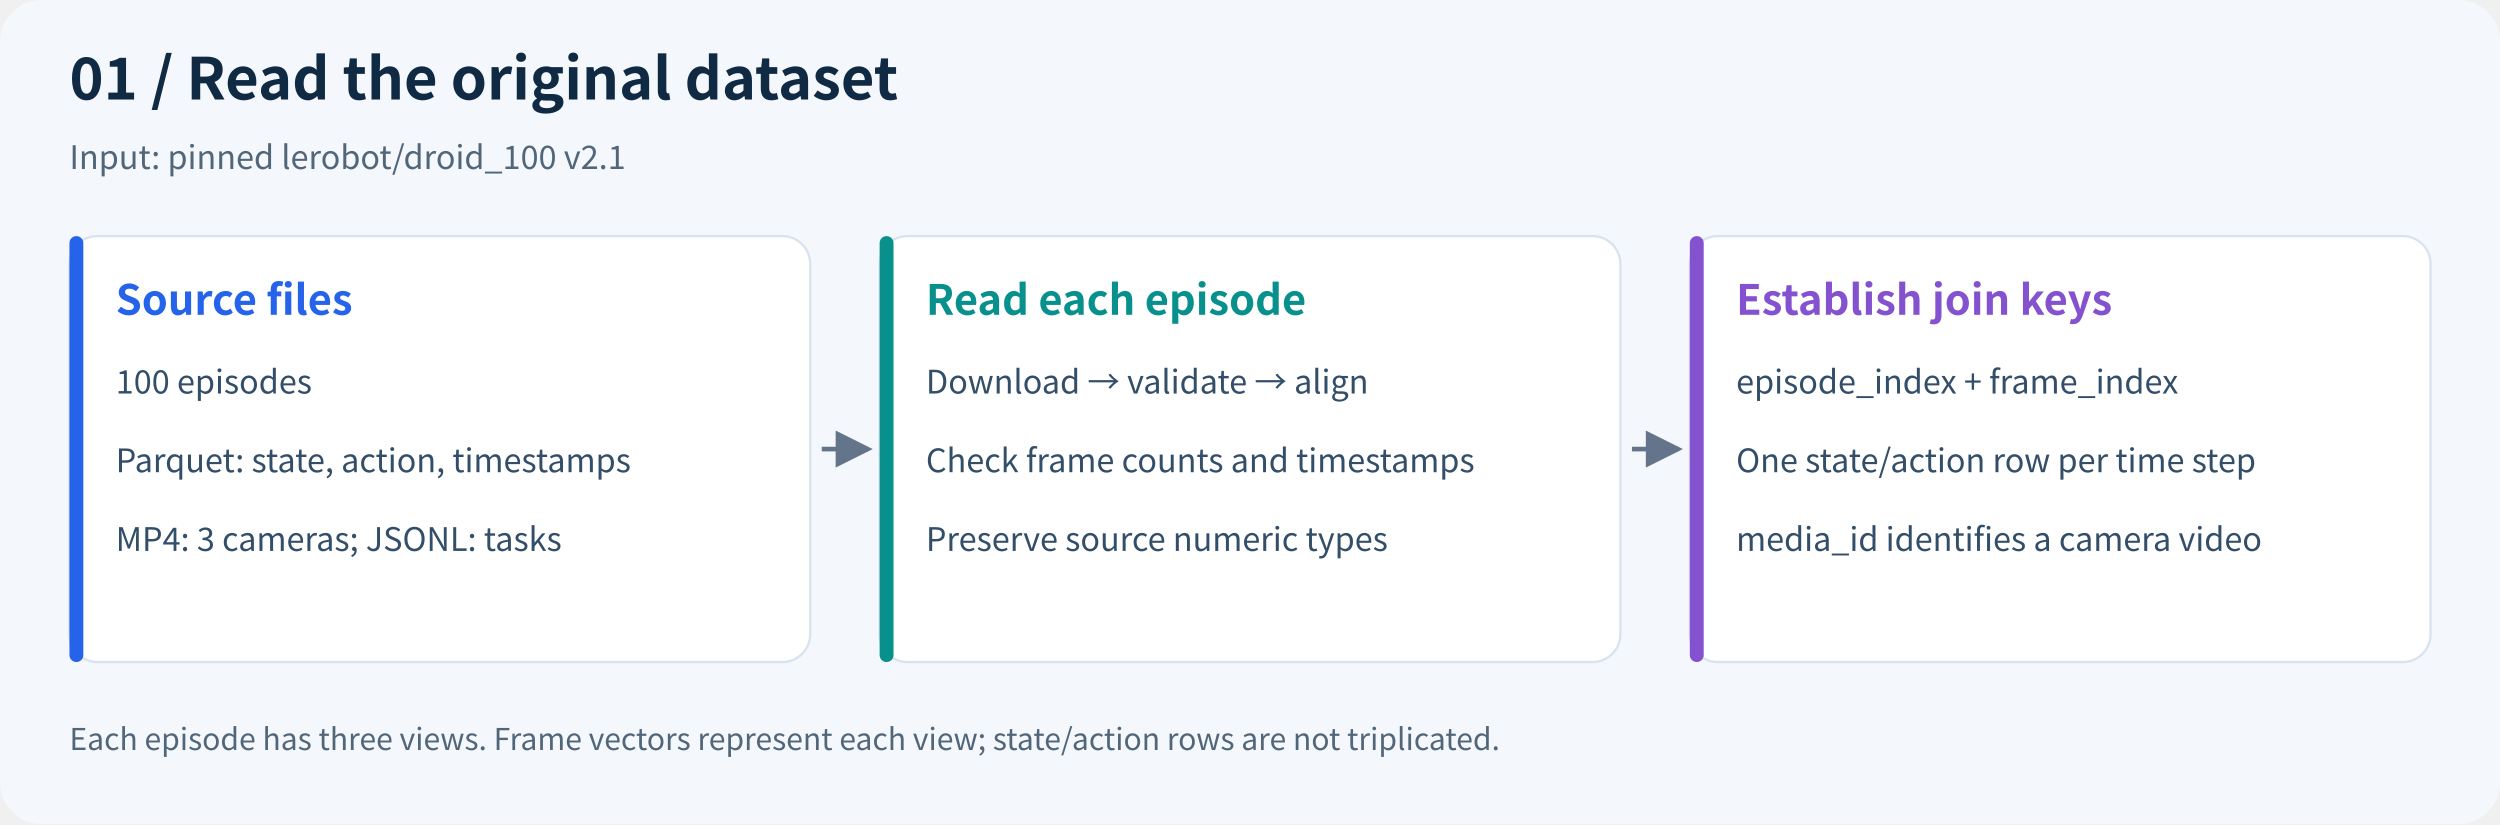
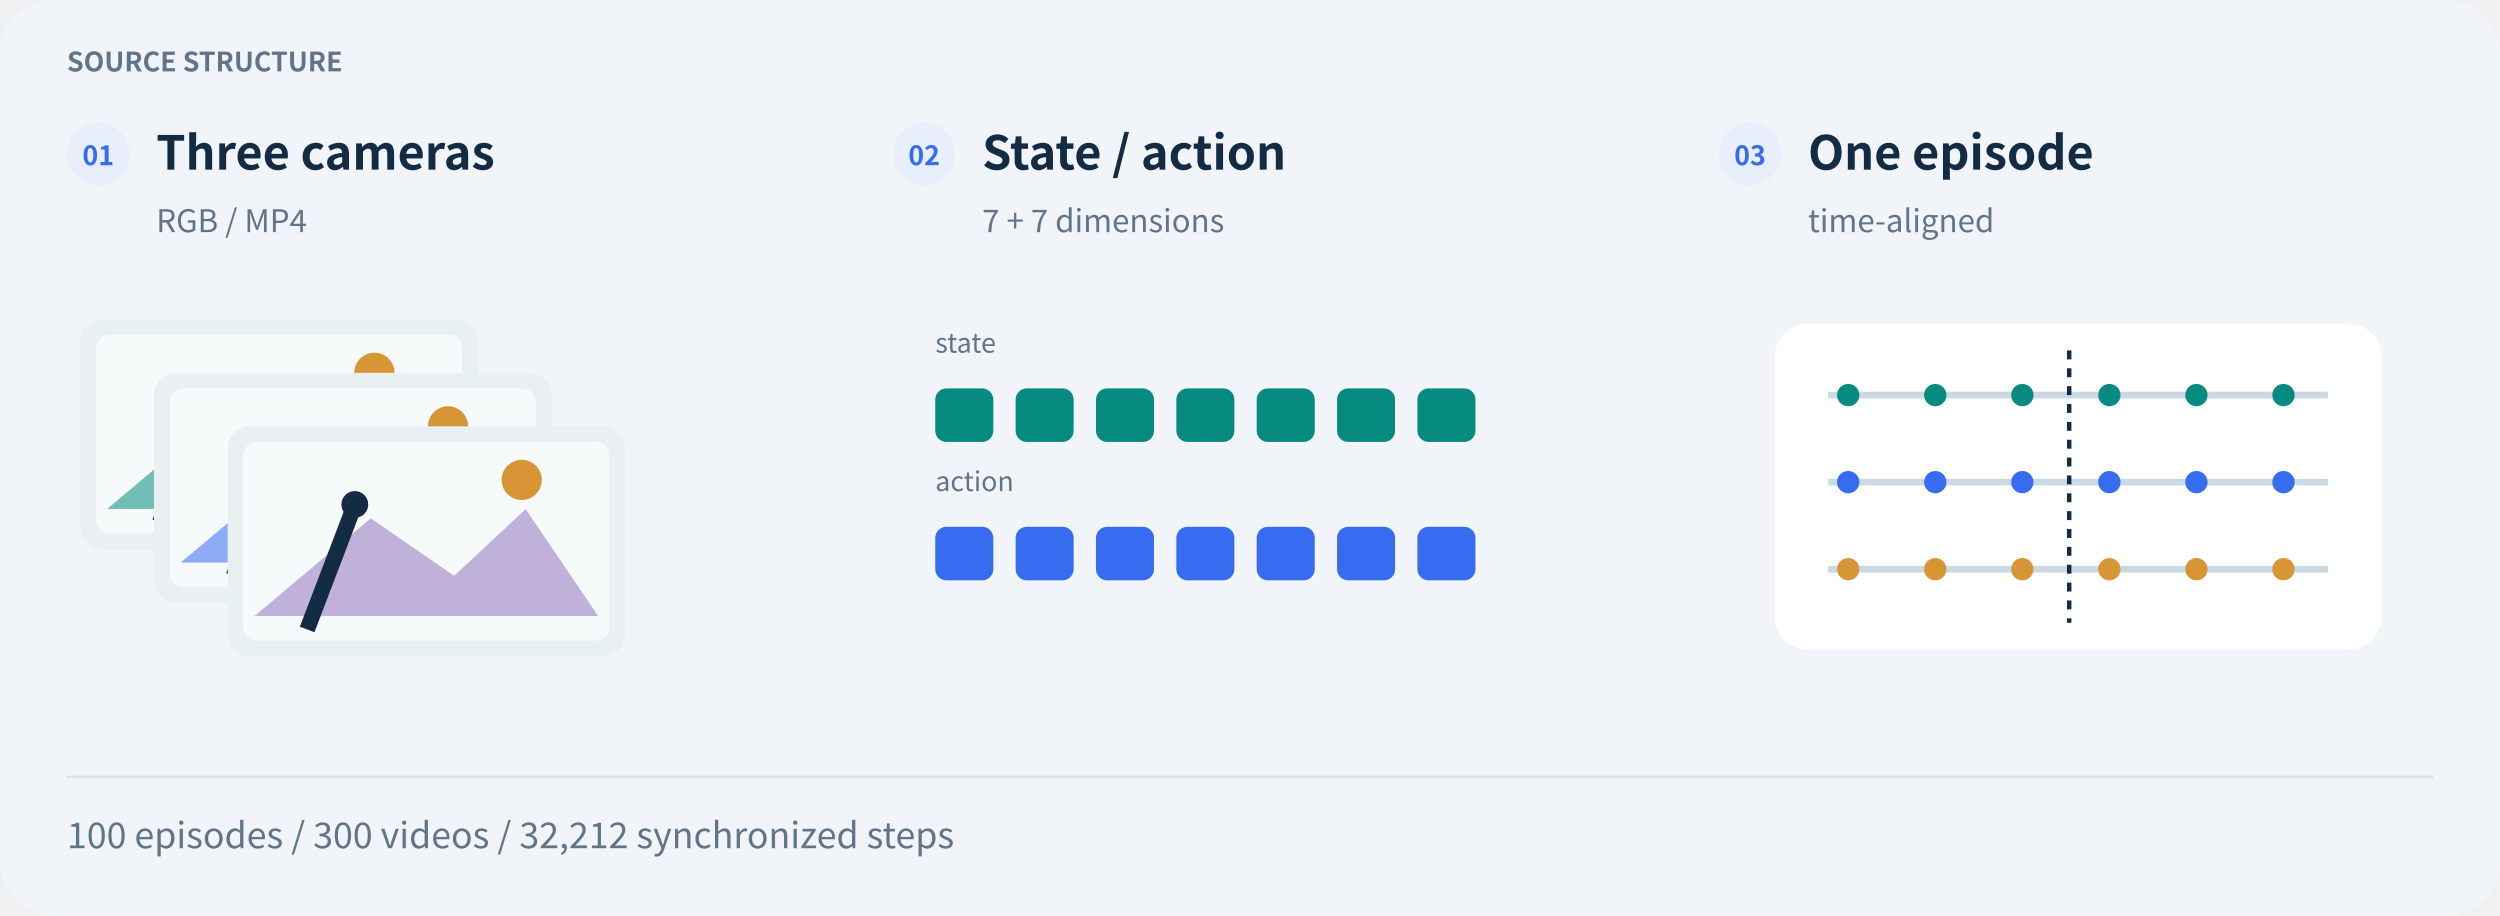
- <svg xmlns="http://www.w3.org/2000/svg" viewBox="0 0 1080 356" width="1080" role="img" aria-labelledby="title desc">
-   <defs>
-     <marker id="arrow" markerWidth="8" markerHeight="8" refX="7" refY="4" orient="auto">
-       <path d="M0,0 L8,4 L0,8" fill="#64748b" />
-     </marker>
-   </defs>
-   <rect width="1080" height="356" rx="18" fill="#f4f7fb" />
-   <g font-family="Noto Sans CJK SC,Microsoft YaHei,Arial,sans-serif">
-     <text x="30" y="43" font-size="25" font-weight="700" fill="#102a43">01 / Read the original dataset</text>
-     <text x="30" y="73" font-size="14" fill="#52667a">Input: pinned lerobot/droid_100 v2.1</text>
-     <rect x="30" y="102" width="320" height="184" rx="12" fill="white" stroke="#d9e3ef" />
-     <rect x="30" y="102" width="6" height="184" rx="3" fill="#2563eb" />
-     <text x="50" y="136" font-size="18" font-weight="700" fill="#2563eb">Source files</text>
-     <text x="50" y="170" font-size="14" font-weight="400" fill="#334e68">100 episodes</text>
-     <text x="50" y="204" font-size="14" font-weight="400" fill="#334e68">Parquet: state, action, timestamps</text>
-     <text x="50" y="238" font-size="14" font-weight="400" fill="#334e68">MP4: 3 cameras; JSONL: tasks</text>
-     <path d="M355,194 H375" stroke="#64748b" stroke-width="2" marker-end="url(#arrow)" />
-     <rect x="380" y="102" width="320" height="184" rx="12" fill="white" stroke="#d9e3ef" />
-     <rect x="380" y="102" width="6" height="184" rx="3" fill="#08918c" />
-     <text x="400" y="136" font-size="18" font-weight="700" fill="#08918c">Read each episode</text>
-     <text x="400" y="170" font-size="14" font-weight="400" fill="#334e68">Download → validate → align</text>
-     <text x="400" y="204" font-size="14" font-weight="400" fill="#334e68">Check frame counts and timestamps</text>
-     <text x="400" y="238" font-size="14" font-weight="400" fill="#334e68">Preserve source numeric types</text>
-     <path d="M705,194 H725" stroke="#64748b" stroke-width="2" marker-end="url(#arrow)" />
-     <rect x="730" y="102" width="320" height="184" rx="12" fill="white" stroke="#d9e3ef" />
-     <rect x="730" y="102" width="6" height="184" rx="3" fill="#8452ce" />
-     <text x="750" y="136" font-size="18" font-weight="700" fill="#8452ce">Establish join keys</text>
-     <text x="750" y="170" font-size="14" font-weight="400" fill="#334e68">episode_index + frame_index</text>
-     <text x="750" y="204" font-size="14" font-weight="400" fill="#334e68">One state/action row per time step</text>
-     <text x="750" y="238" font-size="14" font-weight="400" fill="#334e68">media_id identifies a camera video</text>
-     <text x="30" y="324" font-size="13" fill="#52667a">Each episode has three views. Frame vectors represent each view; state/action rows are not triplicated.</text>
+ <svg xmlns="http://www.w3.org/2000/svg" width="1120" height="410" viewBox="0 0 1120 410" role="img" aria-labelledby="title desc">
+   <g font-family="Noto Sans CJK SC,Microsoft YaHei,PingFang SC,Arial,sans-serif">
+     <rect x="0" y="0" width="1120" height="410" rx="24" fill="#f1f5f9" stroke="none" />
+     <text x="30" y="32" font-size="12" fill="#60758a" font-weight="600" text-anchor="start">SOURCE STRUCTURE</text>
+     <circle cx="44" cy="69" r="14" fill="#e9effa" stroke="none" />
+     <text x="44" y="74" font-size="12" fill="#376cf0" font-weight="700" text-anchor="middle">01</text>
+     <text x="70" y="76" font-size="21" fill="#142c43" font-weight="700" text-anchor="start">Three cameras</text>
+     <text x="70" y="104" font-size="14" fill="#60758a" font-weight="400" text-anchor="start">RGB / MP4</text>
+     <circle cx="414" cy="69" r="14" fill="#e9effa" stroke="none" />
+     <text x="414" y="74" font-size="12" fill="#376cf0" font-weight="700" text-anchor="middle">02</text>
+     <text x="440" y="76" font-size="21" fill="#142c43" font-weight="700" text-anchor="start">State / action</text>
+     <text x="440" y="104" font-size="14" fill="#60758a" font-weight="400" text-anchor="start">7 + 7 dimensions</text>
+     <circle cx="784" cy="69" r="14" fill="#e9effa" stroke="none" />
+     <text x="784" y="74" font-size="12" fill="#376cf0" font-weight="700" text-anchor="middle">03</text>
+     <text x="810" y="76" font-size="21" fill="#142c43" font-weight="700" text-anchor="start">One episode</text>
+     <text x="810" y="104" font-size="14" fill="#60758a" font-weight="400" text-anchor="start">time-aligned</text>
+     <rect x="36" y="143" width="178" height="103" rx="10" fill="#e8f0f2" stroke="none" />
+     <rect x="43" y="150" width="164" height="89" rx="6" fill="#f7fafb" stroke="none" />
+     <path d="M48,228 L100.08,184.2 L137.46,209.95 L169.5,180.08 L202,228 Z" fill="#078b80" opacity=".55" />
+     <circle cx="167.72" cy="167" r="9" fill="#d89536" stroke="none" />
+     <path d="M71.6,234 L92.96,178" fill="none" stroke="#142c43" stroke-width="7" stroke-dasharray="" />
+     <circle cx="92.96" cy="178" r="6" fill="#142c43" stroke="none" />
+     <rect x="69" y="167" width="178" height="103" rx="10" fill="#e8f0f2" stroke="none" />
+     <rect x="76" y="174" width="164" height="89" rx="6" fill="#f7fafb" stroke="none" />
+     <path d="M81,252 L133.08,208.2 L170.46,233.95 L202.5,204.08 L235,252 Z" fill="#376cf0" opacity=".55" />
+     <circle cx="200.72" cy="191" r="9" fill="#d89536" stroke="none" />
+     <path d="M104.6,258 L125.96,202" fill="none" stroke="#142c43" stroke-width="7" stroke-dasharray="" />
+     <circle cx="125.96" cy="202" r="6" fill="#142c43" stroke="none" />
+     <rect x="102" y="191" width="178" height="103" rx="10" fill="#e8f0f2" stroke="none" />
+     <rect x="109" y="198" width="164" height="89" rx="6" fill="#f7fafb" stroke="none" />
+     <path d="M114,276 L166.08,232.2 L203.46,257.95 L235.5,228.08 L268,276 Z" fill="#9274c0" opacity=".55" />
+     <circle cx="233.72" cy="215" r="9" fill="#d89536" stroke="none" />
+     <path d="M137.6,282 L158.96,226" fill="none" stroke="#142c43" stroke-width="7" stroke-dasharray="" />
+     <circle cx="158.96" cy="226" r="6" fill="#142c43" stroke="none" />
+     <text x="419" y="158" font-size="12" fill="#60758a" font-weight="400" text-anchor="start">state</text>
+     <rect x="419" y="174" width="26" height="24" rx="5" fill="#078b80" stroke="none" />
+     <rect x="455" y="174" width="26" height="24" rx="5" fill="#078b80" stroke="none" />
+     <rect x="491" y="174" width="26" height="24" rx="5" fill="#078b80" stroke="none" />
+     <rect x="527" y="174" width="26" height="24" rx="5" fill="#078b80" stroke="none" />
+     <rect x="563" y="174" width="26" height="24" rx="5" fill="#078b80" stroke="none" />
+     <rect x="599" y="174" width="26" height="24" rx="5" fill="#078b80" stroke="none" />
+     <rect x="635" y="174" width="26" height="24" rx="5" fill="#078b80" stroke="none" />
+     <text x="419" y="220" font-size="12" fill="#60758a" font-weight="400" text-anchor="start">action</text>
+     <rect x="419" y="236" width="26" height="24" rx="5" fill="#376cf0" stroke="none" />
+     <rect x="455" y="236" width="26" height="24" rx="5" fill="#376cf0" stroke="none" />
+     <rect x="491" y="236" width="26" height="24" rx="5" fill="#376cf0" stroke="none" />
+     <rect x="527" y="236" width="26" height="24" rx="5" fill="#376cf0" stroke="none" />
+     <rect x="563" y="236" width="26" height="24" rx="5" fill="#376cf0" stroke="none" />
+     <rect x="599" y="236" width="26" height="24" rx="5" fill="#376cf0" stroke="none" />
+     <rect x="635" y="236" width="26" height="24" rx="5" fill="#376cf0" stroke="none" />
+     <rect x="795" y="145" width="272" height="146" rx="15" fill="#fff" stroke="none" />
+     <path d="M819,177 L1043,177" fill="none" stroke="#cbd9e5" stroke-width="3" stroke-dasharray="" />
+     <circle cx="828" cy="177" r="5" fill="#078b80" stroke="none" />
+     <circle cx="867" cy="177" r="5" fill="#078b80" stroke="none" />
+     <circle cx="906" cy="177" r="5" fill="#078b80" stroke="none" />
+     <circle cx="945" cy="177" r="5" fill="#078b80" stroke="none" />
+     <circle cx="984" cy="177" r="5" fill="#078b80" stroke="none" />
+     <circle cx="1023" cy="177" r="5" fill="#078b80" stroke="none" />
+     <path d="M819,216 L1043,216" fill="none" stroke="#cbd9e5" stroke-width="3" stroke-dasharray="" />
+     <circle cx="828" cy="216" r="5" fill="#376cf0" stroke="none" />
+     <circle cx="867" cy="216" r="5" fill="#376cf0" stroke="none" />
+     <circle cx="906" cy="216" r="5" fill="#376cf0" stroke="none" />
+     <circle cx="945" cy="216" r="5" fill="#376cf0" stroke="none" />
+     <circle cx="984" cy="216" r="5" fill="#376cf0" stroke="none" />
+     <circle cx="1023" cy="216" r="5" fill="#376cf0" stroke="none" />
+     <path d="M819,255 L1043,255" fill="none" stroke="#cbd9e5" stroke-width="3" stroke-dasharray="" />
+     <circle cx="828" cy="255" r="5" fill="#d89536" stroke="none" />
+     <circle cx="867" cy="255" r="5" fill="#d89536" stroke="none" />
+     <circle cx="906" cy="255" r="5" fill="#d89536" stroke="none" />
+     <circle cx="945" cy="255" r="5" fill="#d89536" stroke="none" />
+     <circle cx="984" cy="255" r="5" fill="#d89536" stroke="none" />
+     <circle cx="1023" cy="255" r="5" fill="#d89536" stroke="none" />
+     <path d="M927,157 L927,279" fill="none" stroke="#142c43" stroke-width="2" stroke-dasharray="4 4" />
+     <path d="M30,348 L1090,348" fill="none" stroke="#d5e1eb" stroke-width="1" stroke-dasharray="" />
+     <text x="30" y="380" font-size="16" fill="#60758a" font-weight="400" text-anchor="start">100 episodes / 300 videos / 32,212 synchronized steps</text>
  </g>
</svg>
